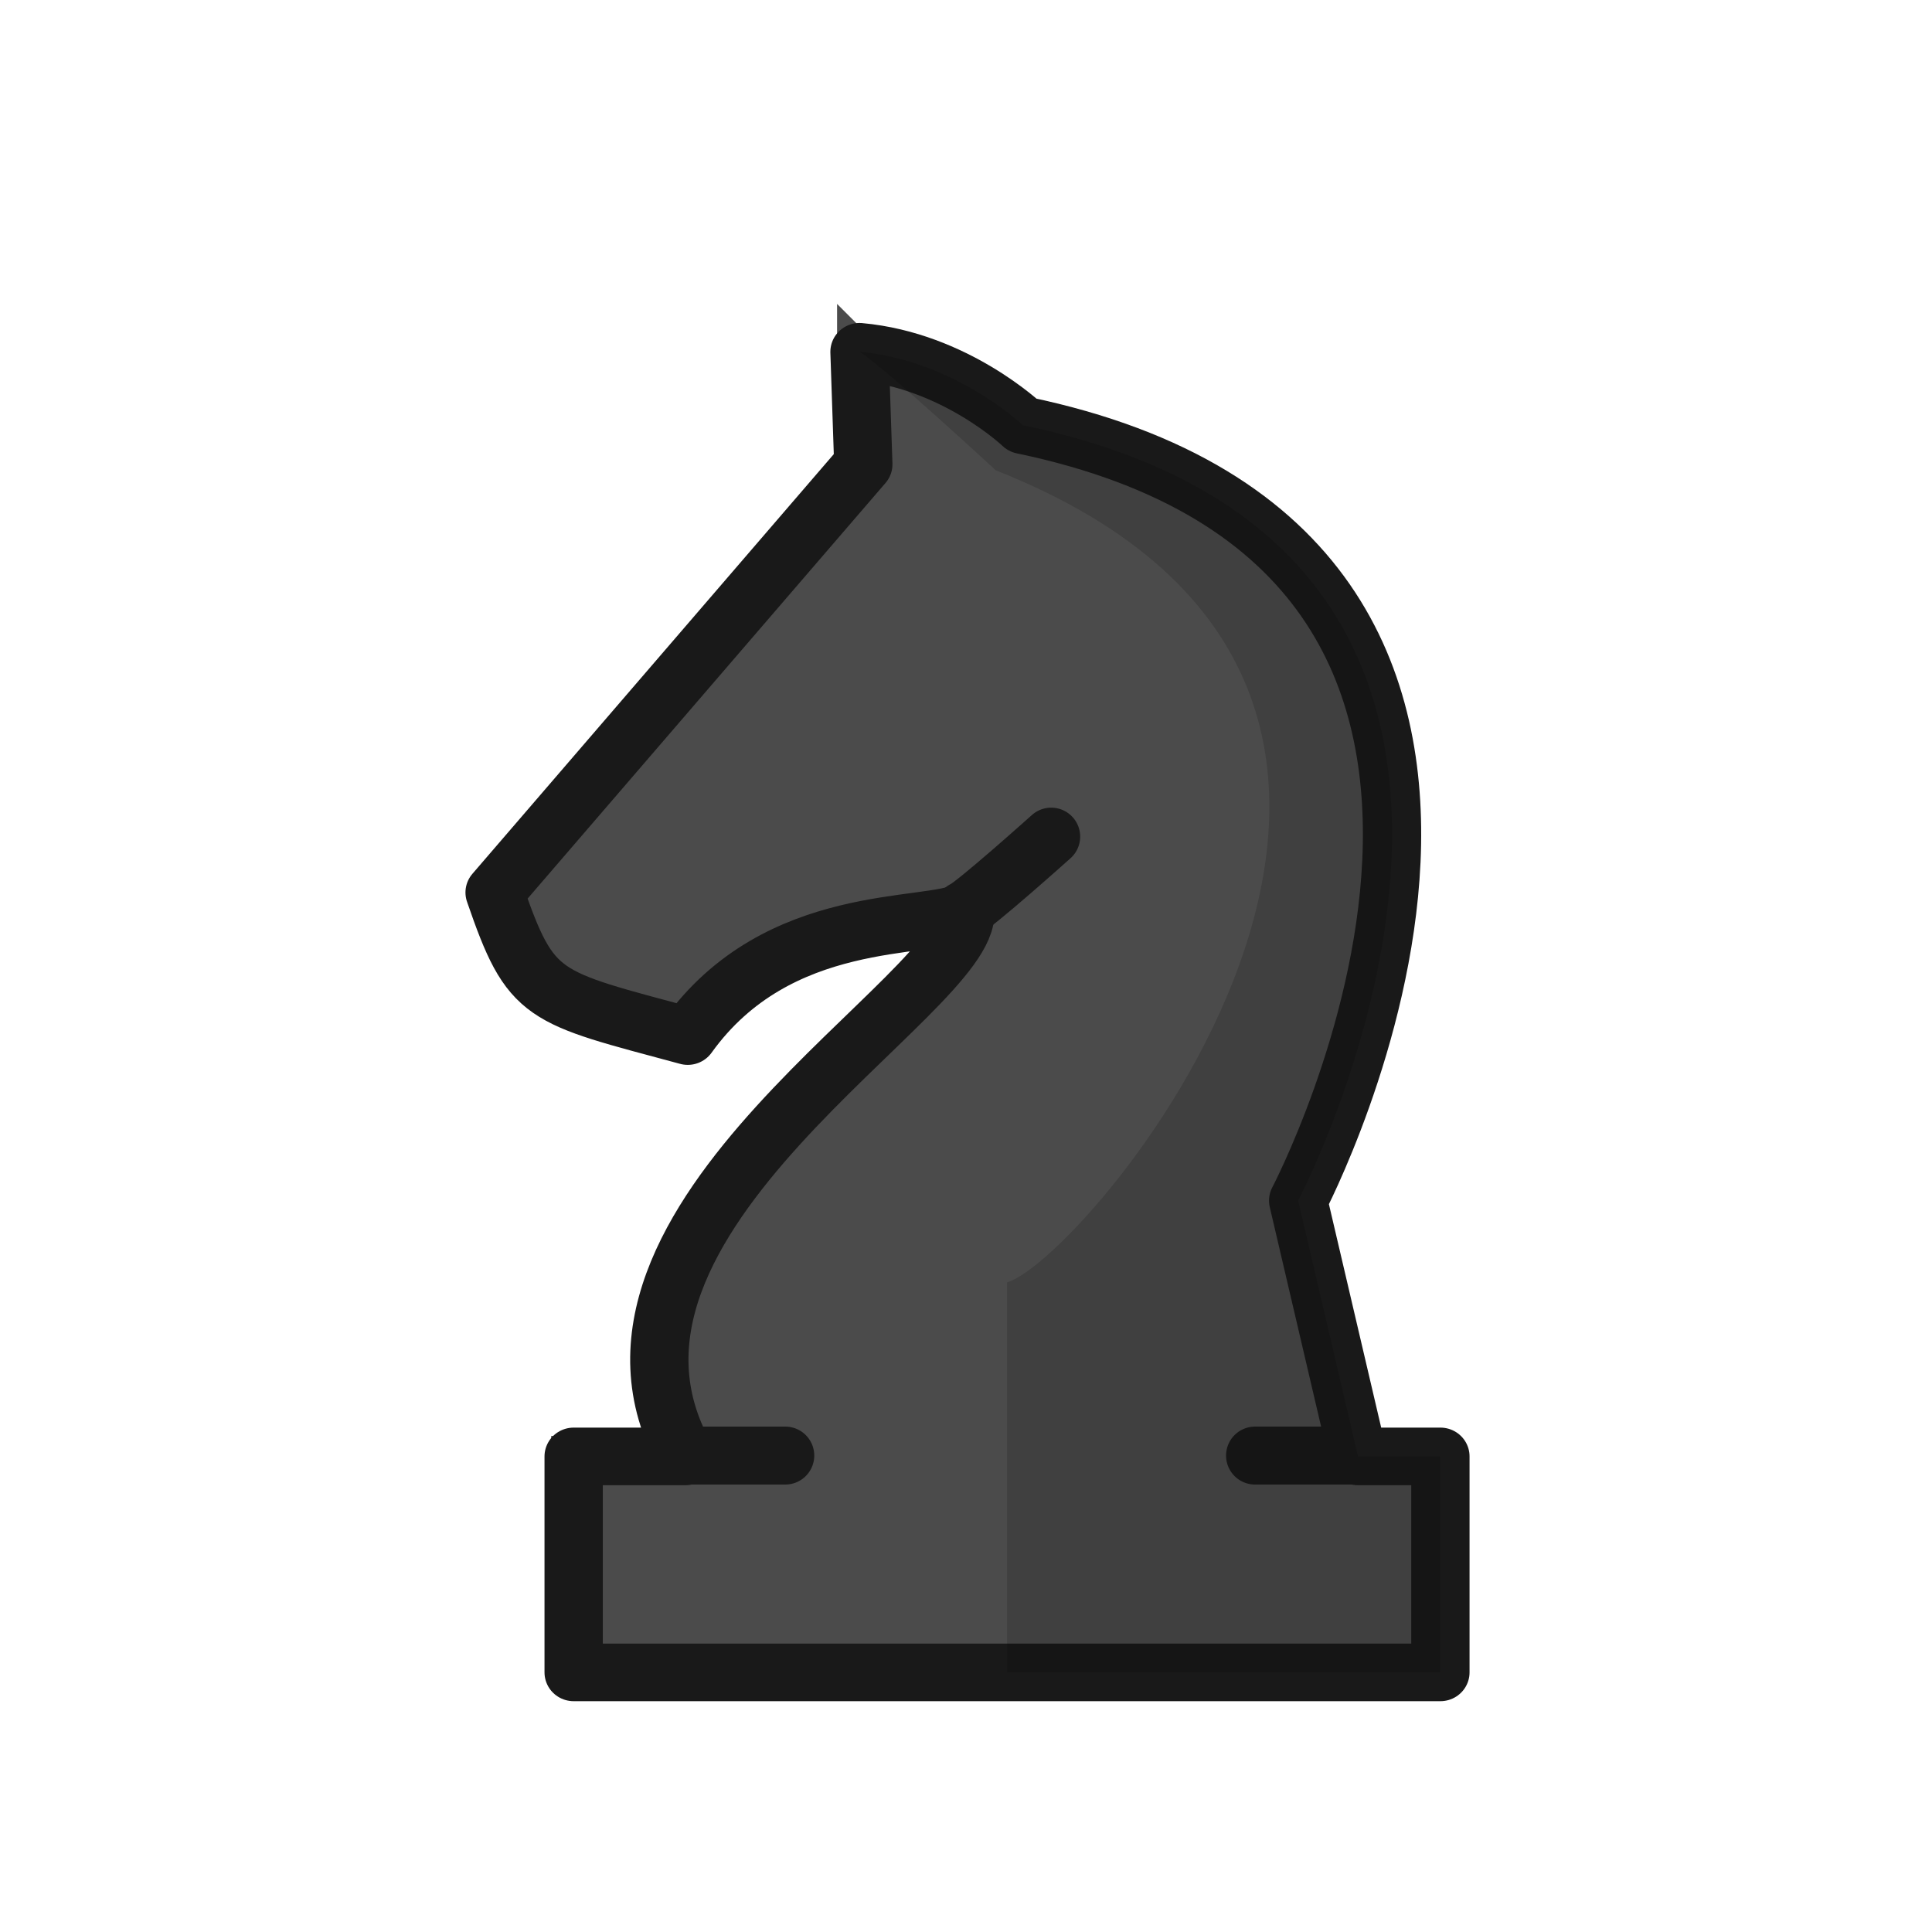
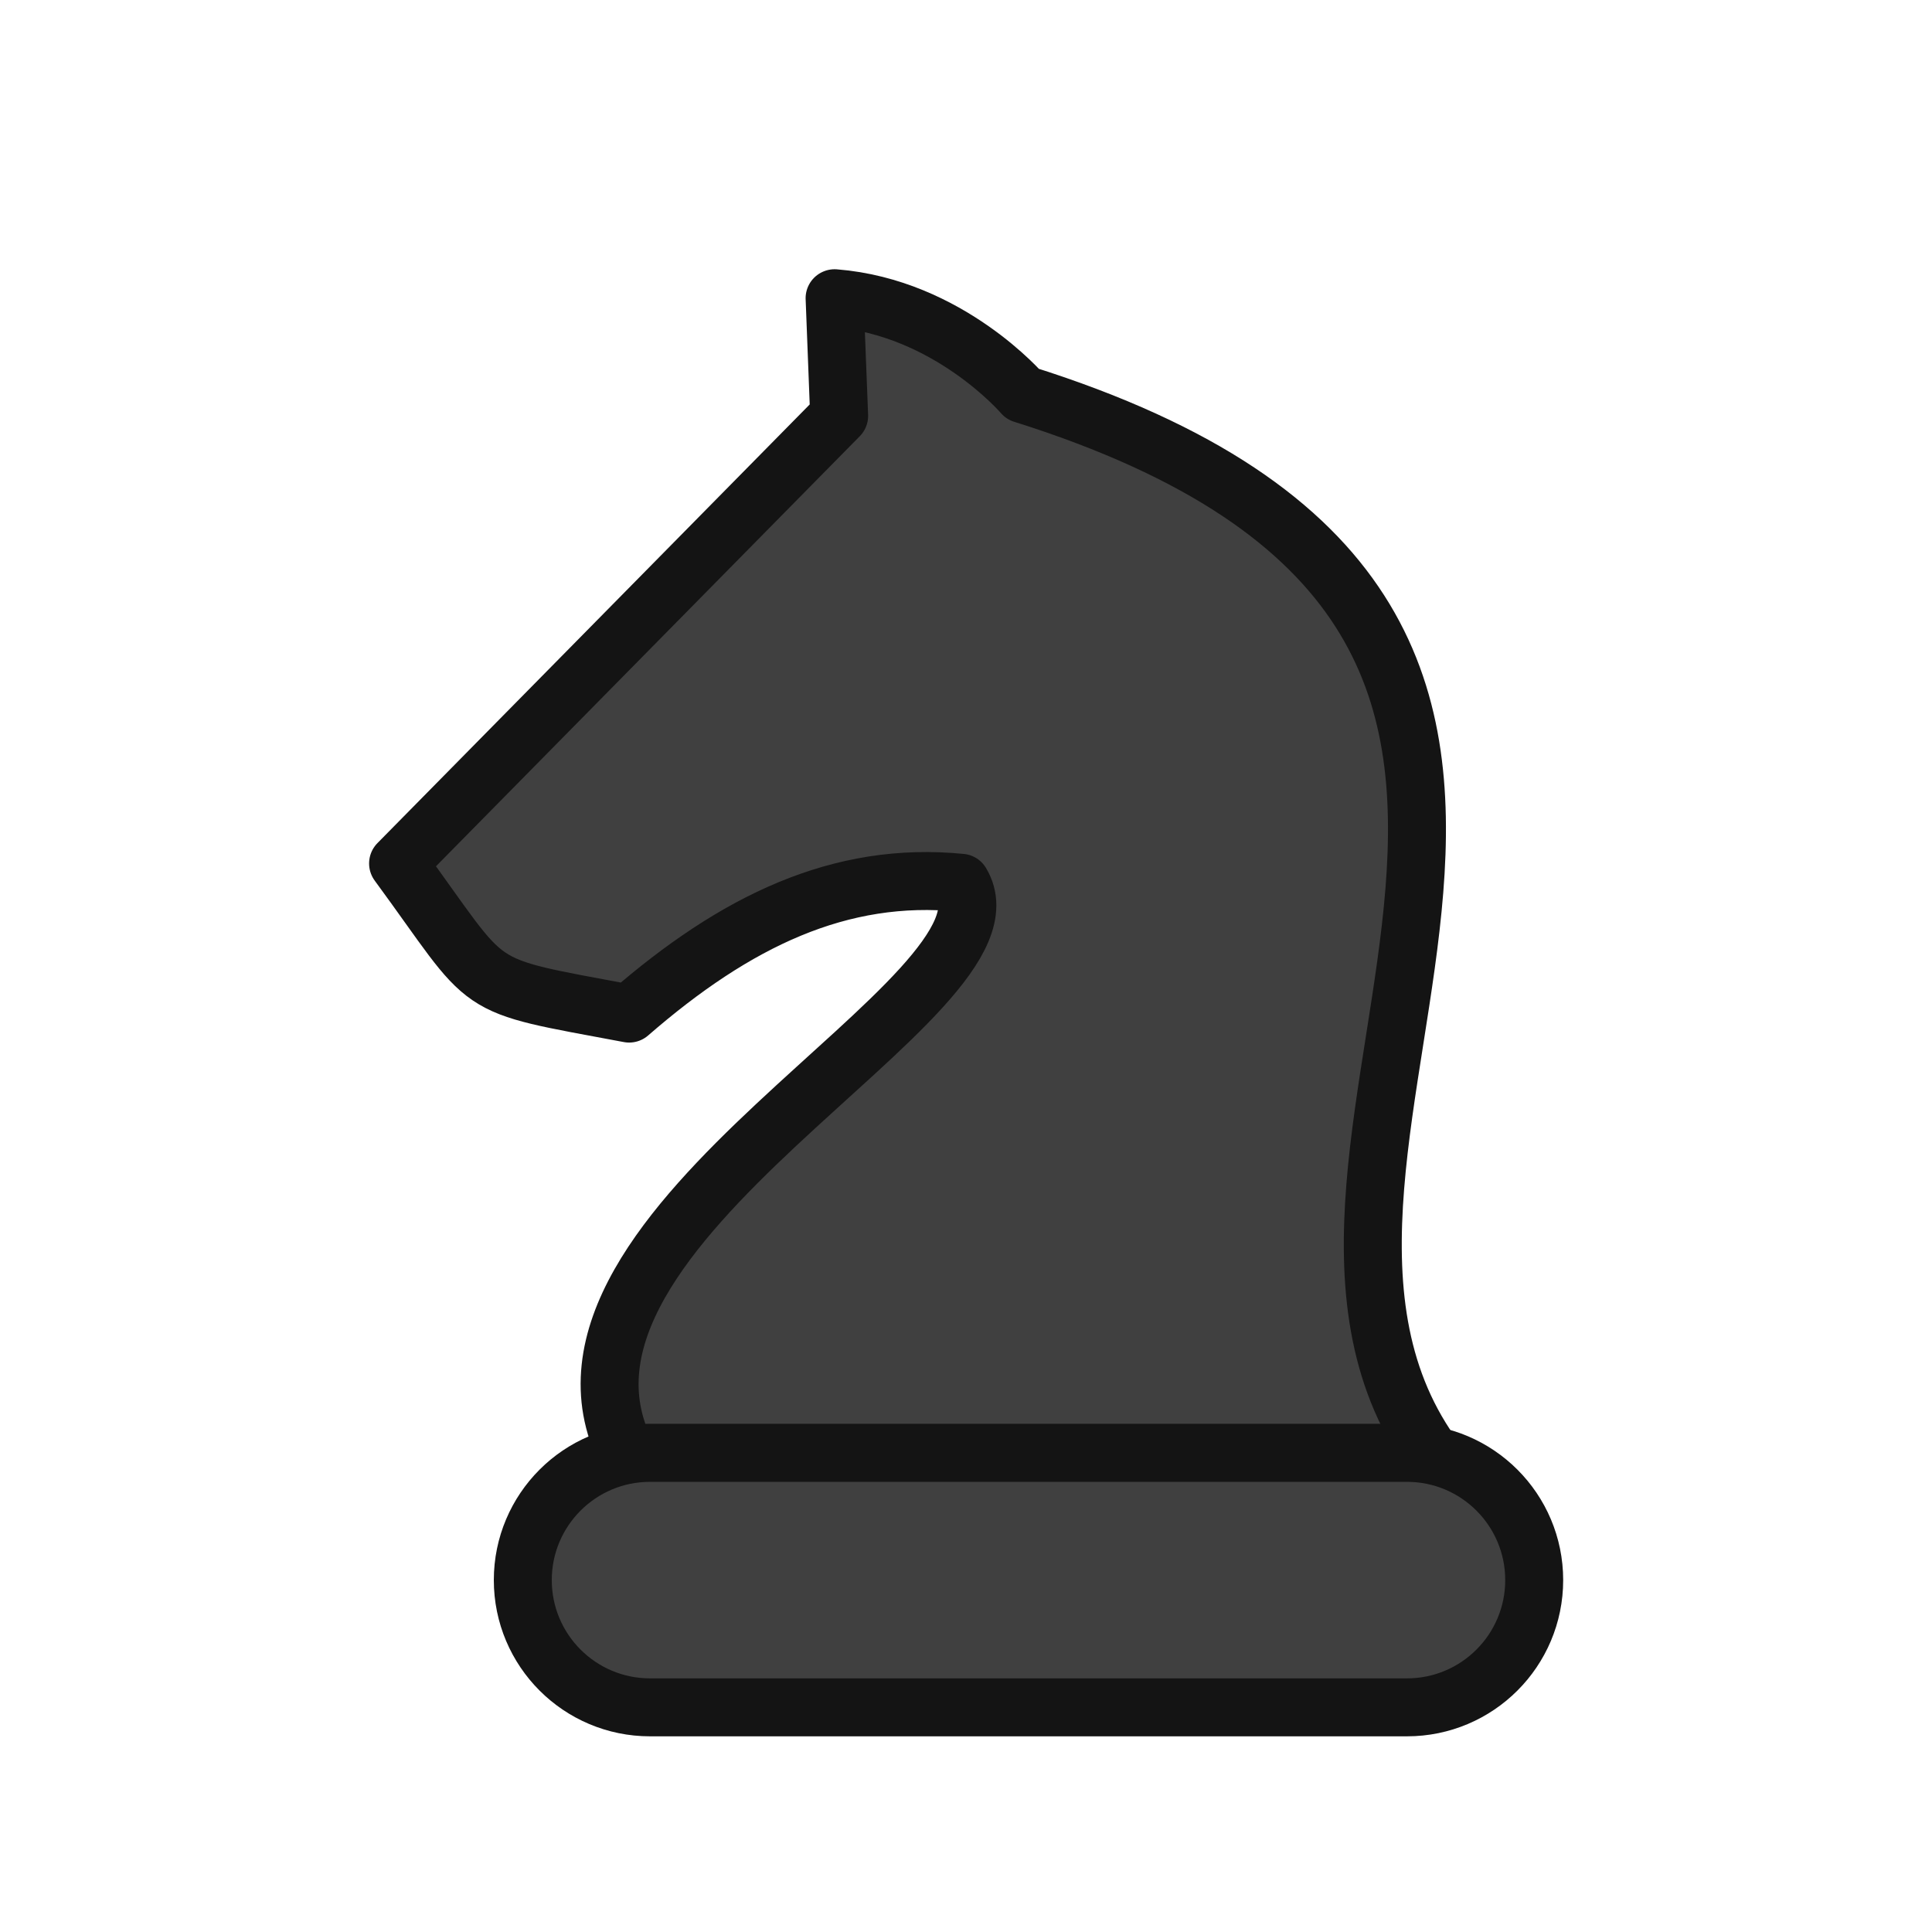
<svg xmlns="http://www.w3.org/2000/svg" width="50mm" height="50mm" clip-rule="evenodd" fill-rule="evenodd" image-rendering="optimizeQuality" shape-rendering="geometricPrecision" text-rendering="geometricPrecision" version="1.1" viewBox="0 0 50 50">
-   <g transform="translate(576.74 -486.36)">
-     <g transform="translate(-58.586 -32.19)">
-       <g transform="translate(14.78 15.903)">
-         <g transform="matrix(2.0852 0 0 2.0602 -3037.1 1290.9)" style="stroke-width:.724">
-           <g transform="matrix(.7525 0 0 .7525 262.22 -90.214)" style="stroke-width:.962">
-             <path transform="matrix(.16862 0 0 .17067 1247.4 -388.57)" d="m84.045 34.312v0.002c0 9e-4 0.373 11.006 0.373 11.006l-36.061 41.883c7.888 12.29 5.608 11.189 18.891 14.043 8.722-8.675 17.269-13.363 27.139-12.234 0.706 8.069-40.406 30.098-27.365 53.35h-10.941v21.123h42.391v0.004h42.391v-21.121h-8.059l-5.856-25.021s33.304-63.308-26.939-75.852c0 0-6.628-6.328-15.959-7.18-8.34e-4 -5.25e-4 -0.003-0.001-0.004-0.002zm20.502 86.334c-2.591 2.633-4.792 4.31-6.076 4.699v-0.002c1.284-0.389 3.485-2.065 6.076-4.697z" style="fill:#4b4b4b;stroke-width:3.78;stroke:#4b4b4b" />
-           </g>
-           <path transform="scale(.26458)" d="m4579.3-1429.4v0l0.178 5.342-17.295 20.328c1.718 5.049 2.179 4.937 9.061 6.818 4.246-5.985 11.268-5.01 13.016-5.939 0.34 3.917-19.38 14.609-13.123 25.896h-5.246v10.254h40.658v-10.254h-3.865l-2.807-12.144s15.971-30.73-12.92-36.818c0 0-3.18-3.072-7.656-3.484z" style="fill:none;stroke-linecap:round;stroke-linejoin:round;stroke-width:2.735;stroke:#191919" />
-         </g>
-       </g>
-     </g>
-     <path d="m-551.8 509.91c0.259-0.1 2.265-1.898 2.265-1.898" style="fill:none;stroke-linecap:round;stroke-width:1.5;stroke:#191919" />
-     <path d="m-559.04 524.03h2.623" style="fill:none;stroke-linecap:round;stroke-width:1.5;stroke:#191919" />
-     <path d="m-544.26 524.03h2.623" style="fill:none;stroke-linecap:round;stroke-width:1.5;stroke:#191919" />
+   <g transform="translate(-761.06 -1239.3)">
+     <path d="m787.53 1249.5s-1.916-2.246-4.87-2.482c-2.6e-4 -2e-4 0 0 0 0l-1e-3 5e-4c0 3e-4 0.118 3.044 0.118 3.044l-11.415 11.584c2.497 3.399 1.775 3.095 5.98 3.885 2.761-2.4 5.466-3.696 8.591-3.385 1.775 2.938-11.645 8.848-8.662 14.758h20.822c-5.726-8.151 8.102-21.54-10.563-27.405z" style="fill:#404040;stroke-linejoin:round;stroke-width:1.5;stroke:#141414" />
+     <rect x="774.59" y="1276.9" width="26.175" height="6.586" ry="3.293" style="fill:#404040;paint-order:normal;stroke-linecap:round;stroke-linejoin:round;stroke-width:1.5;stroke:#141414" />
  </g>
-   <path d="m22.245 9.104c0.65 0.408 3.526 3.068 3.526 3.068 14.585 5.767 2.465 20.358 0.291 21.017v10.092h11.216v-5.589h-2.132l-1.549-6.62s8.811-16.75-7.128-20.069c0 0-1.754-1.675-4.224-1.9z" style="fill:#000000;opacity:.15;stroke-width:.254" />
</svg>
